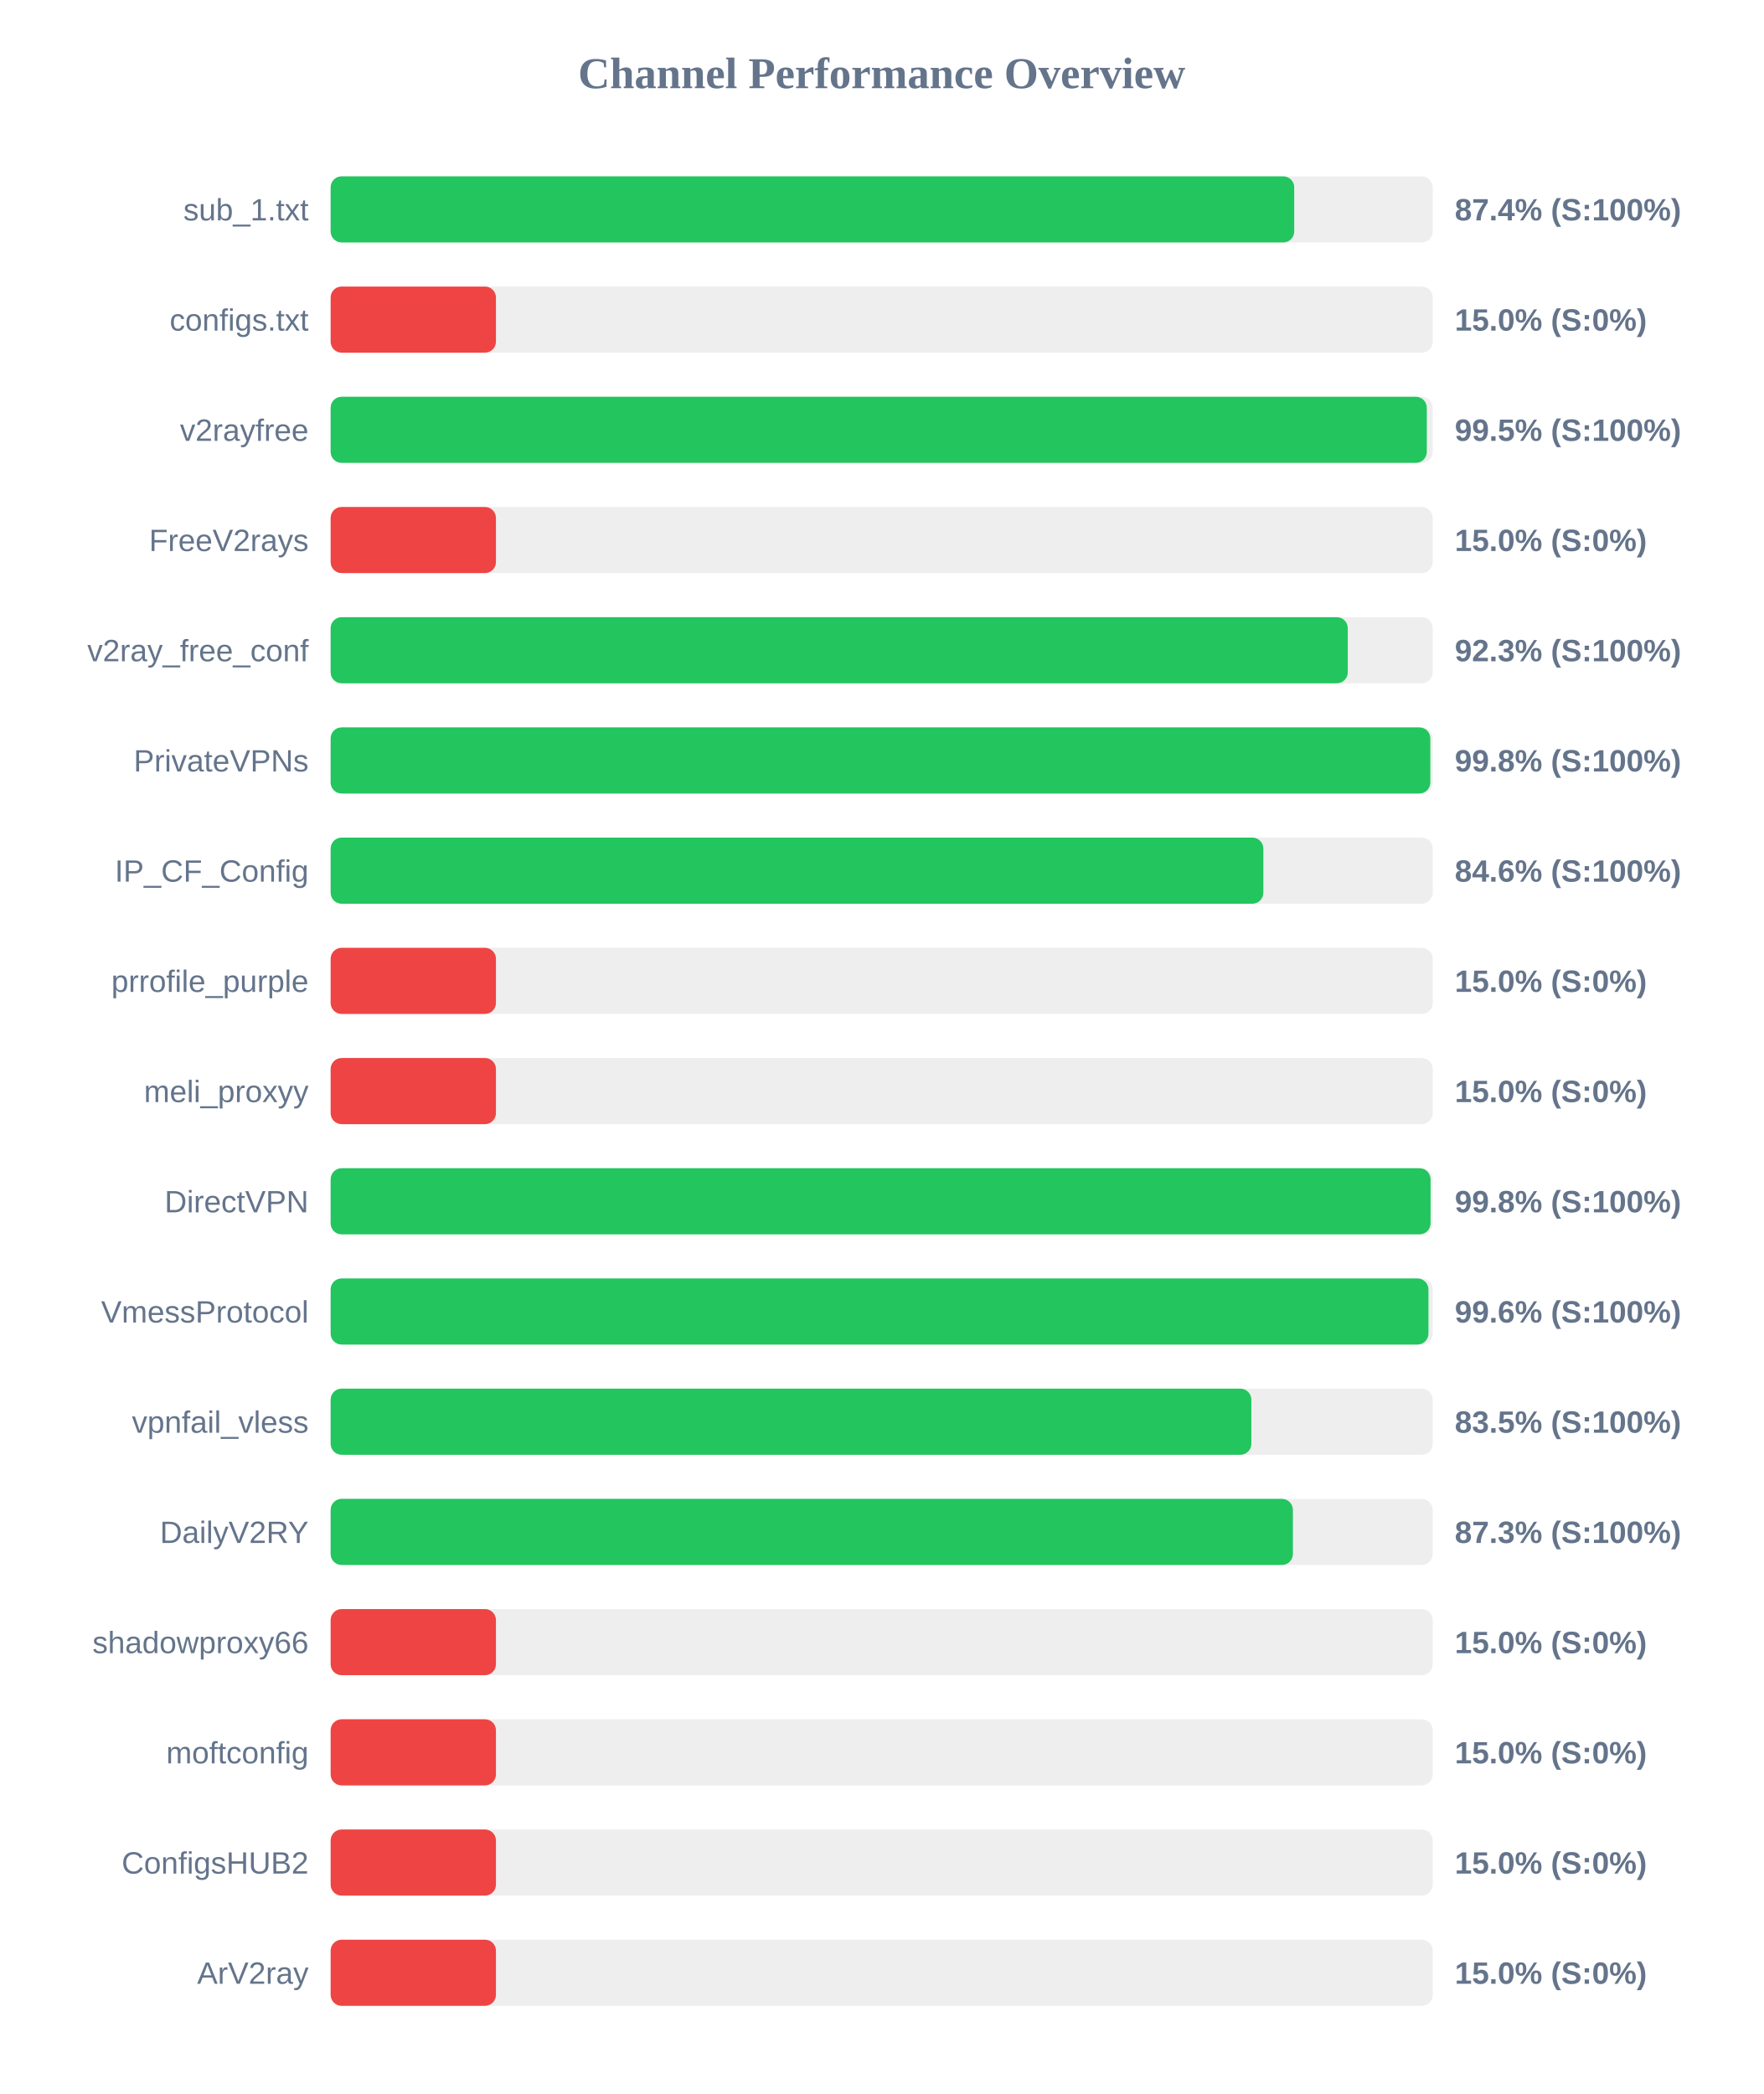
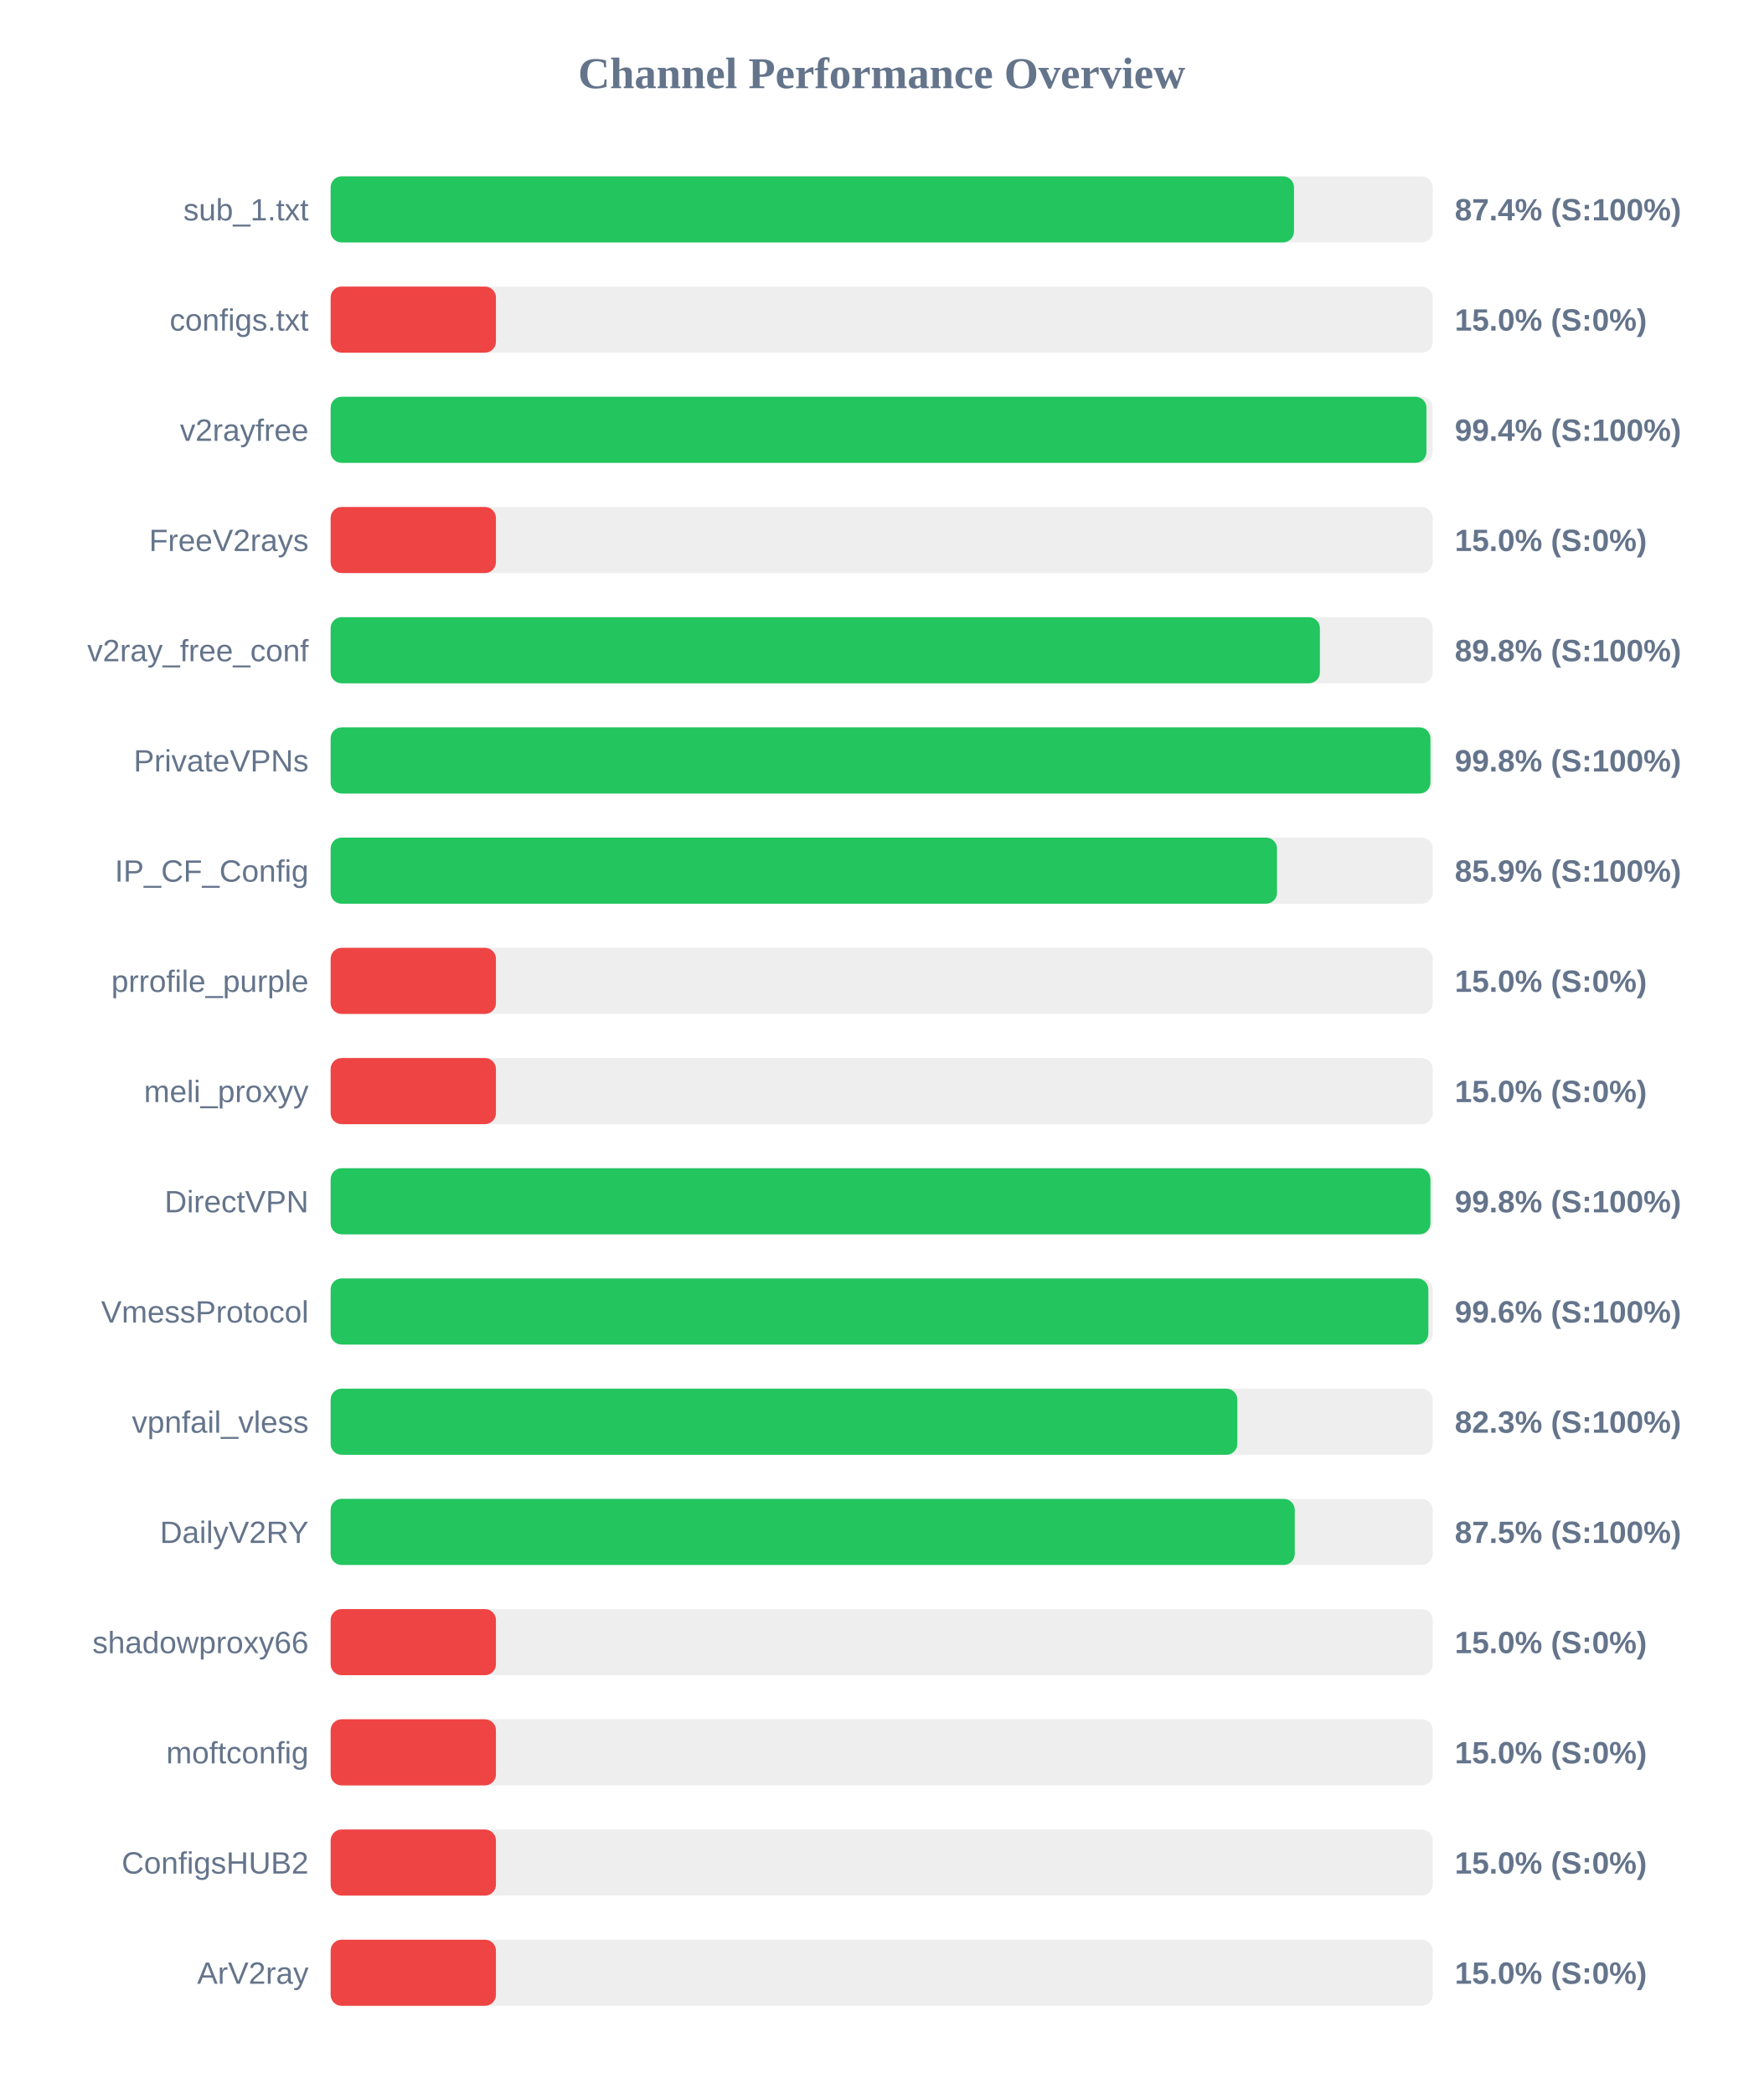
<svg xmlns="http://www.w3.org/2000/svg" width="800" height="950" version="1.1">
  <style>
        .row { font: 14px Arial; fill: #64748b; }
        .score { font: bold 14px Arial; fill: #64748b; }
    </style>
  <text x="400" y="40" text-anchor="middle" font-size="20px" font-weight="bold" fill="#64748b">Channel Performance Overview</text>
  <rect x="150" y="80" width="500" height="30" fill="#eee" rx="5" />
-   <rect x="150" y="80" width="437.15" height="30" fill="#22c55e" rx="5" />
+   <rect x="150" y="80" width="437.05" height="30" fill="#22c55e" rx="5" />
  <text x="140" y="100" text-anchor="end" class="row">sub_1.txt</text>
  <text x="660" y="100" text-anchor="start" class="score">87.4% (S:100%)</text>
  <rect x="150" y="130" width="500" height="30" fill="#eee" rx="5" />
  <rect x="150" y="130" width="75.0" height="30" fill="#ef4444" rx="5" />
  <text x="140" y="150" text-anchor="end" class="row">configs.txt</text>
  <text x="660" y="150" text-anchor="start" class="score">15.0% (S:0%)</text>
  <rect x="150" y="180" width="500" height="30" fill="#eee" rx="5" />
-   <rect x="150" y="180" width="497.3" height="30" fill="#22c55e" rx="5" />
+   <rect x="150" y="180" width="497.15" height="30" fill="#22c55e" rx="5" />
  <text x="140" y="200" text-anchor="end" class="row">v2rayfree</text>
-   <text x="660" y="200" text-anchor="start" class="score">99.5% (S:100%)</text>
+   <text x="660" y="200" text-anchor="start" class="score">99.4% (S:100%)</text>
  <rect x="150" y="230" width="500" height="30" fill="#eee" rx="5" />
  <rect x="150" y="230" width="75.0" height="30" fill="#ef4444" rx="5" />
  <text x="140" y="250" text-anchor="end" class="row">FreeV2rays</text>
  <text x="660" y="250" text-anchor="start" class="score">15.0% (S:0%)</text>
  <rect x="150" y="280" width="500" height="30" fill="#eee" rx="5" />
-   <rect x="150" y="280" width="461.45" height="30" fill="#22c55e" rx="5" />
+   <rect x="150" y="280" width="448.8" height="30" fill="#22c55e" rx="5" />
  <text x="140" y="300" text-anchor="end" class="row">v2ray_free_conf</text>
-   <text x="660" y="300" text-anchor="start" class="score">92.3% (S:100%)</text>
+   <text x="660" y="300" text-anchor="start" class="score">89.8% (S:100%)</text>
  <rect x="150" y="330" width="500" height="30" fill="#eee" rx="5" />
-   <rect x="150" y="330" width="498.9" height="30" fill="#22c55e" rx="5" />
+   <rect x="150" y="330" width="498.95" height="30" fill="#22c55e" rx="5" />
  <text x="140" y="350" text-anchor="end" class="row">PrivateVPNs</text>
  <text x="660" y="350" text-anchor="start" class="score">99.8% (S:100%)</text>
  <rect x="150" y="380" width="500" height="30" fill="#eee" rx="5" />
-   <rect x="150" y="380" width="423.15" height="30" fill="#22c55e" rx="5" />
+   <rect x="150" y="380" width="429.35" height="30" fill="#22c55e" rx="5" />
  <text x="140" y="400" text-anchor="end" class="row">IP_CF_Config</text>
-   <text x="660" y="400" text-anchor="start" class="score">84.6% (S:100%)</text>
+   <text x="660" y="400" text-anchor="start" class="score">85.9% (S:100%)</text>
  <rect x="150" y="430" width="500" height="30" fill="#eee" rx="5" />
  <rect x="150" y="430" width="75.0" height="30" fill="#ef4444" rx="5" />
  <text x="140" y="450" text-anchor="end" class="row">prrofile_purple</text>
  <text x="660" y="450" text-anchor="start" class="score">15.0% (S:0%)</text>
  <rect x="150" y="480" width="500" height="30" fill="#eee" rx="5" />
  <rect x="150" y="480" width="75.0" height="30" fill="#ef4444" rx="5" />
  <text x="140" y="500" text-anchor="end" class="row">meli_proxyy</text>
  <text x="660" y="500" text-anchor="start" class="score">15.0% (S:0%)</text>
  <rect x="150" y="530" width="500" height="30" fill="#eee" rx="5" />
-   <rect x="150" y="530" width="499.0" height="30" fill="#22c55e" rx="5" />
+   <rect x="150" y="530" width="498.95" height="30" fill="#22c55e" rx="5" />
  <text x="140" y="550" text-anchor="end" class="row">DirectVPN</text>
  <text x="660" y="550" text-anchor="start" class="score">99.8% (S:100%)</text>
  <rect x="150" y="580" width="500" height="30" fill="#eee" rx="5" />
-   <rect x="150" y="580" width="498.05" height="30" fill="#22c55e" rx="5" />
+   <rect x="150" y="580" width="498.0" height="30" fill="#22c55e" rx="5" />
  <text x="140" y="600" text-anchor="end" class="row">VmessProtocol</text>
  <text x="660" y="600" text-anchor="start" class="score">99.6% (S:100%)</text>
  <rect x="150" y="630" width="500" height="30" fill="#eee" rx="5" />
-   <rect x="150" y="630" width="417.7" height="30" fill="#22c55e" rx="5" />
+   <rect x="150" y="630" width="411.35" height="30" fill="#22c55e" rx="5" />
  <text x="140" y="650" text-anchor="end" class="row">vpnfail_vless</text>
-   <text x="660" y="650" text-anchor="start" class="score">83.5% (S:100%)</text>
+   <text x="660" y="650" text-anchor="start" class="score">82.3% (S:100%)</text>
  <rect x="150" y="680" width="500" height="30" fill="#eee" rx="5" />
-   <rect x="150" y="680" width="436.55" height="30" fill="#22c55e" rx="5" />
+   <rect x="150" y="680" width="437.4" height="30" fill="#22c55e" rx="5" />
  <text x="140" y="700" text-anchor="end" class="row">DailyV2RY</text>
-   <text x="660" y="700" text-anchor="start" class="score">87.3% (S:100%)</text>
+   <text x="660" y="700" text-anchor="start" class="score">87.5% (S:100%)</text>
  <rect x="150" y="730" width="500" height="30" fill="#eee" rx="5" />
  <rect x="150" y="730" width="75.0" height="30" fill="#ef4444" rx="5" />
  <text x="140" y="750" text-anchor="end" class="row">shadowproxy66</text>
  <text x="660" y="750" text-anchor="start" class="score">15.0% (S:0%)</text>
  <rect x="150" y="780" width="500" height="30" fill="#eee" rx="5" />
  <rect x="150" y="780" width="75.0" height="30" fill="#ef4444" rx="5" />
  <text x="140" y="800" text-anchor="end" class="row">moftconfig</text>
  <text x="660" y="800" text-anchor="start" class="score">15.0% (S:0%)</text>
  <rect x="150" y="830" width="500" height="30" fill="#eee" rx="5" />
  <rect x="150" y="830" width="75.0" height="30" fill="#ef4444" rx="5" />
  <text x="140" y="850" text-anchor="end" class="row">ConfigsHUB2</text>
  <text x="660" y="850" text-anchor="start" class="score">15.0% (S:0%)</text>
  <rect x="150" y="880" width="500" height="30" fill="#eee" rx="5" />
  <rect x="150" y="880" width="75.0" height="30" fill="#ef4444" rx="5" />
  <text x="140" y="900" text-anchor="end" class="row">ArV2ray</text>
  <text x="660" y="900" text-anchor="start" class="score">15.0% (S:0%)</text>
</svg>
